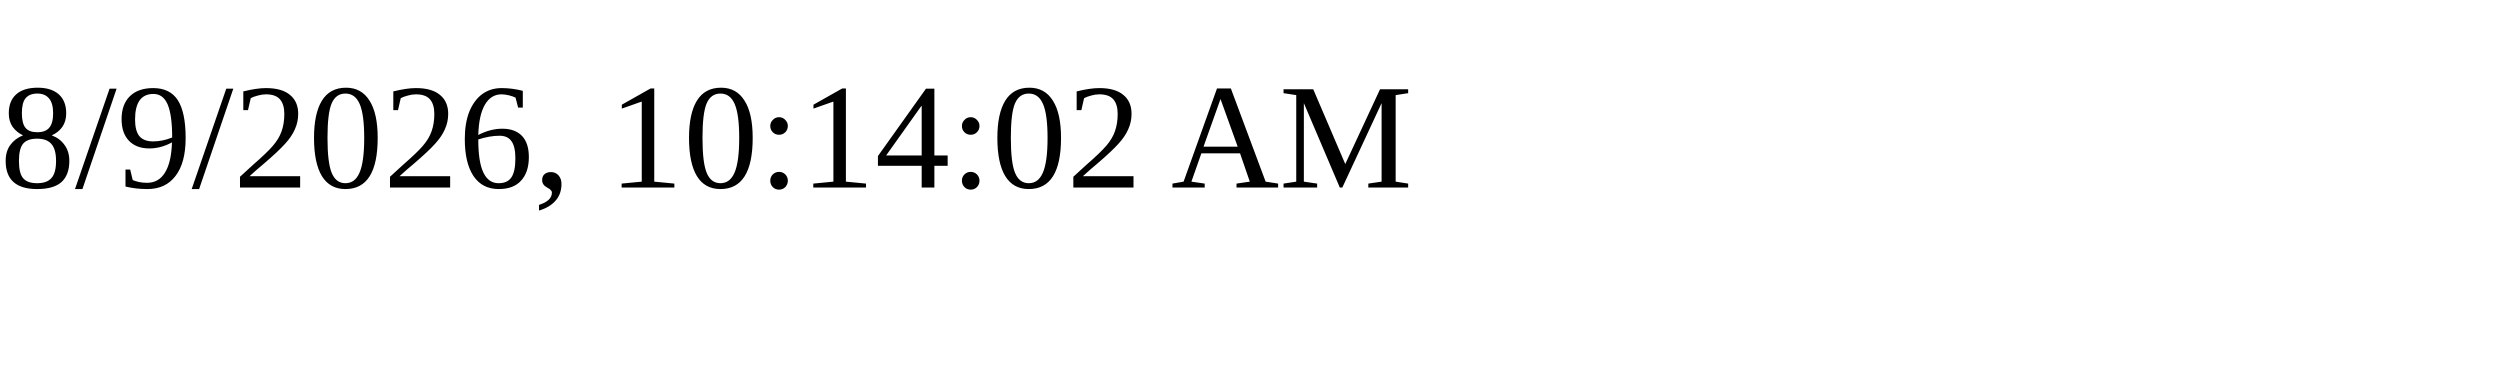
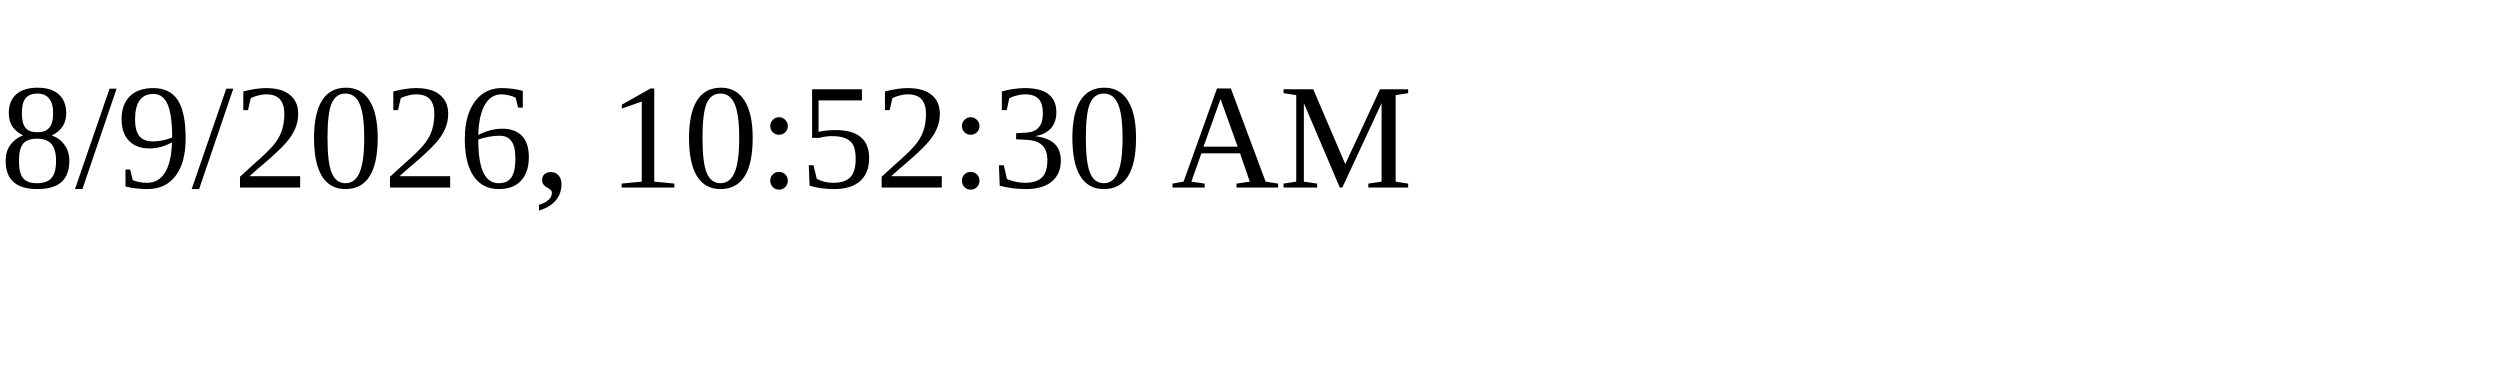
<svg xmlns="http://www.w3.org/2000/svg" height="30" width="200">
-   <text x="0" y="15">8/9/2026, 10:14:02 AM</text>
+   <text x="0" y="15">8/9/2026, 10:52:30 AM</text>
</svg>
